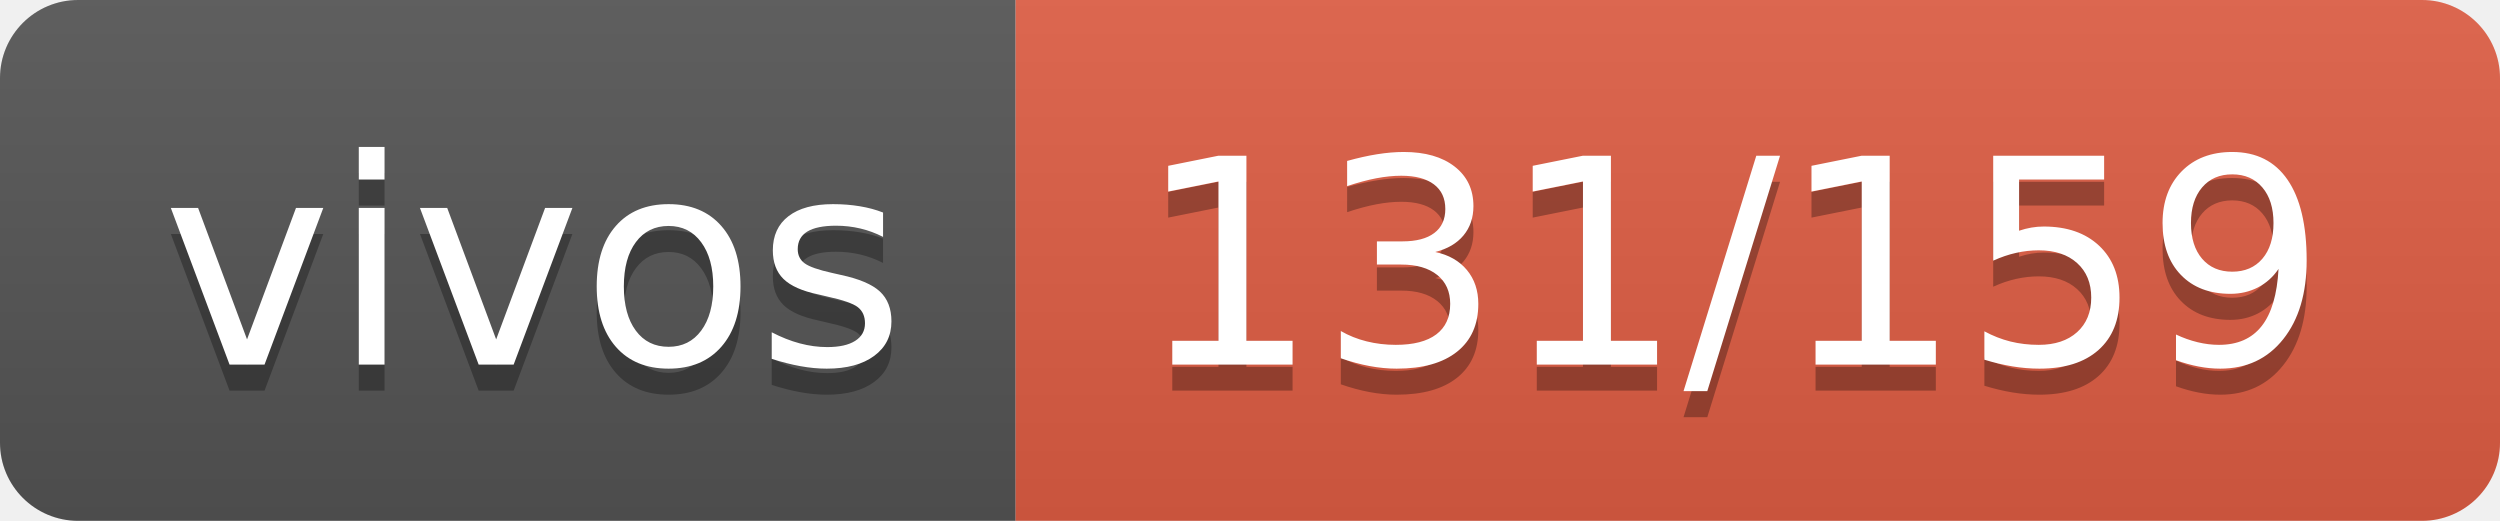
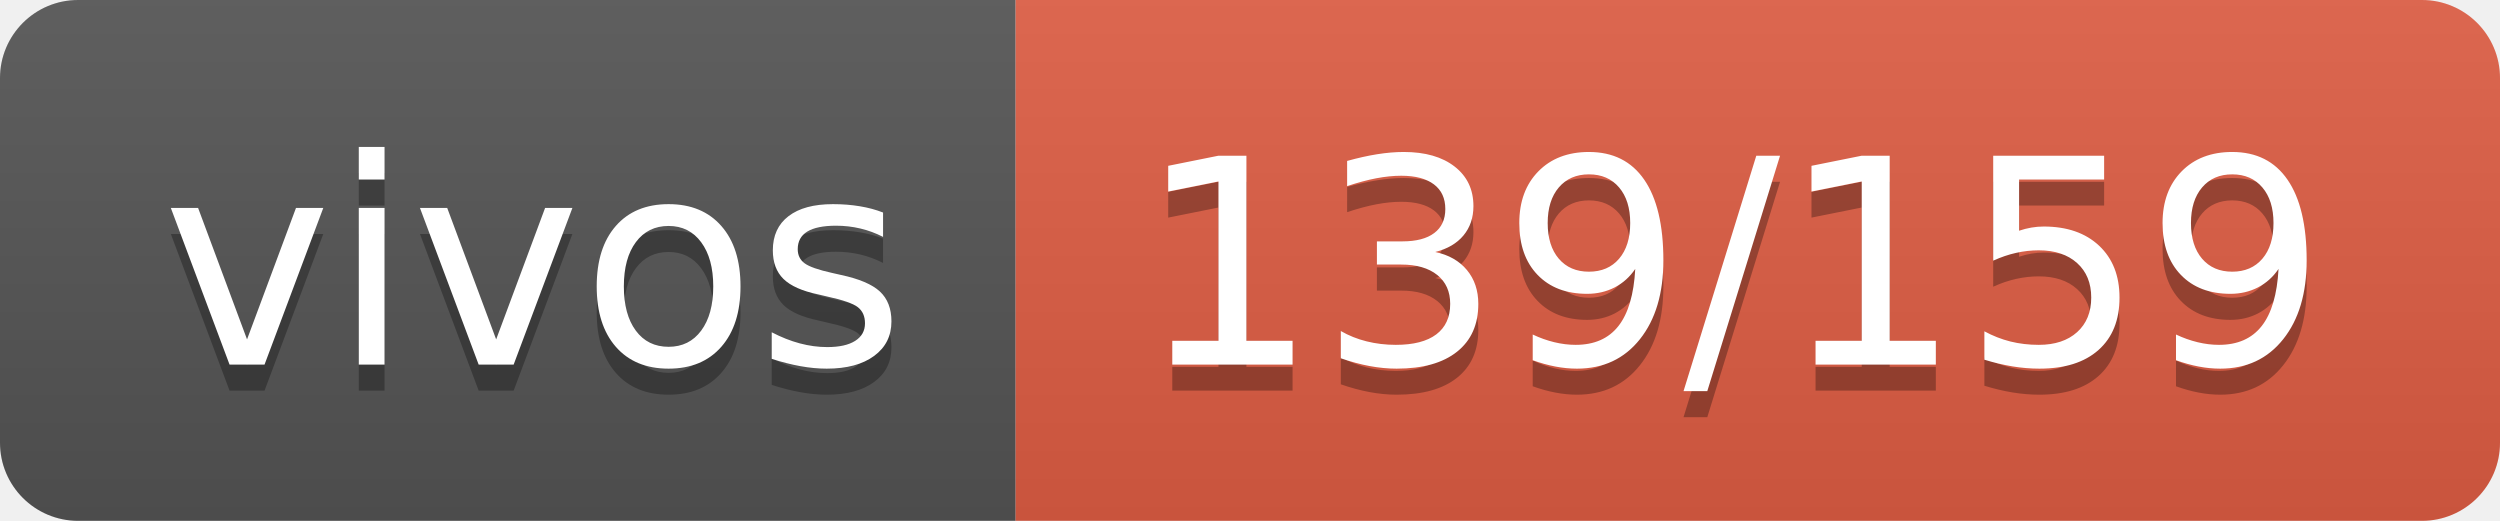
- <svg xmlns="http://www.w3.org/2000/svg" width="96" height="20" role="img" aria-label="vivos: 131/159">
+ <svg xmlns="http://www.w3.org/2000/svg" width="96" height="20" role="img" aria-label="vivos: 139/159">
  <linearGradient id="s" x2="0" y2="100%">
    <stop offset="0" stop-color="#bbb" stop-opacity=".1" />
    <stop offset="1" stop-opacity=".1" />
  </linearGradient>
  <clipPath id="r">
    <rect width="96" height="20" rx="3" fill="#fff" />
  </clipPath>
  <g clip-path="url(#r)">
    <rect width="39" height="20" fill="#555" />
    <rect x="39" width="57" height="20" fill="#e05d44" />
    <rect width="96" height="20" fill="url(#s)" />
  </g>
  <g fill="#fff" text-anchor="middle" font-family="Verdana,Geneva,DejaVu Sans,sans-serif" text-rendering="geometricPrecision" font-size="110">
    <text aria-hidden="true" x="205" y="150" fill="#010101" fill-opacity=".3" transform="scale(.1)" textLength="290">vivos</text>
    <text x="205" y="140" transform="scale(.1)" fill="#fff" textLength="290">vivos</text>
-     <text aria-hidden="true" x="665" y="150" fill="#010101" fill-opacity=".3" transform="scale(.1)" textLength="470">131/159</text>
-     <text x="665" y="140" transform="scale(.1)" fill="#fff" textLength="470">131/159</text>
+     <text aria-hidden="true" x="665" y="150" fill="#010101" fill-opacity=".3" transform="scale(.1)" textLength="470">139/159</text>
+     <text x="665" y="140" transform="scale(.1)" fill="#fff" textLength="470">139/159</text>
  </g>
</svg>
